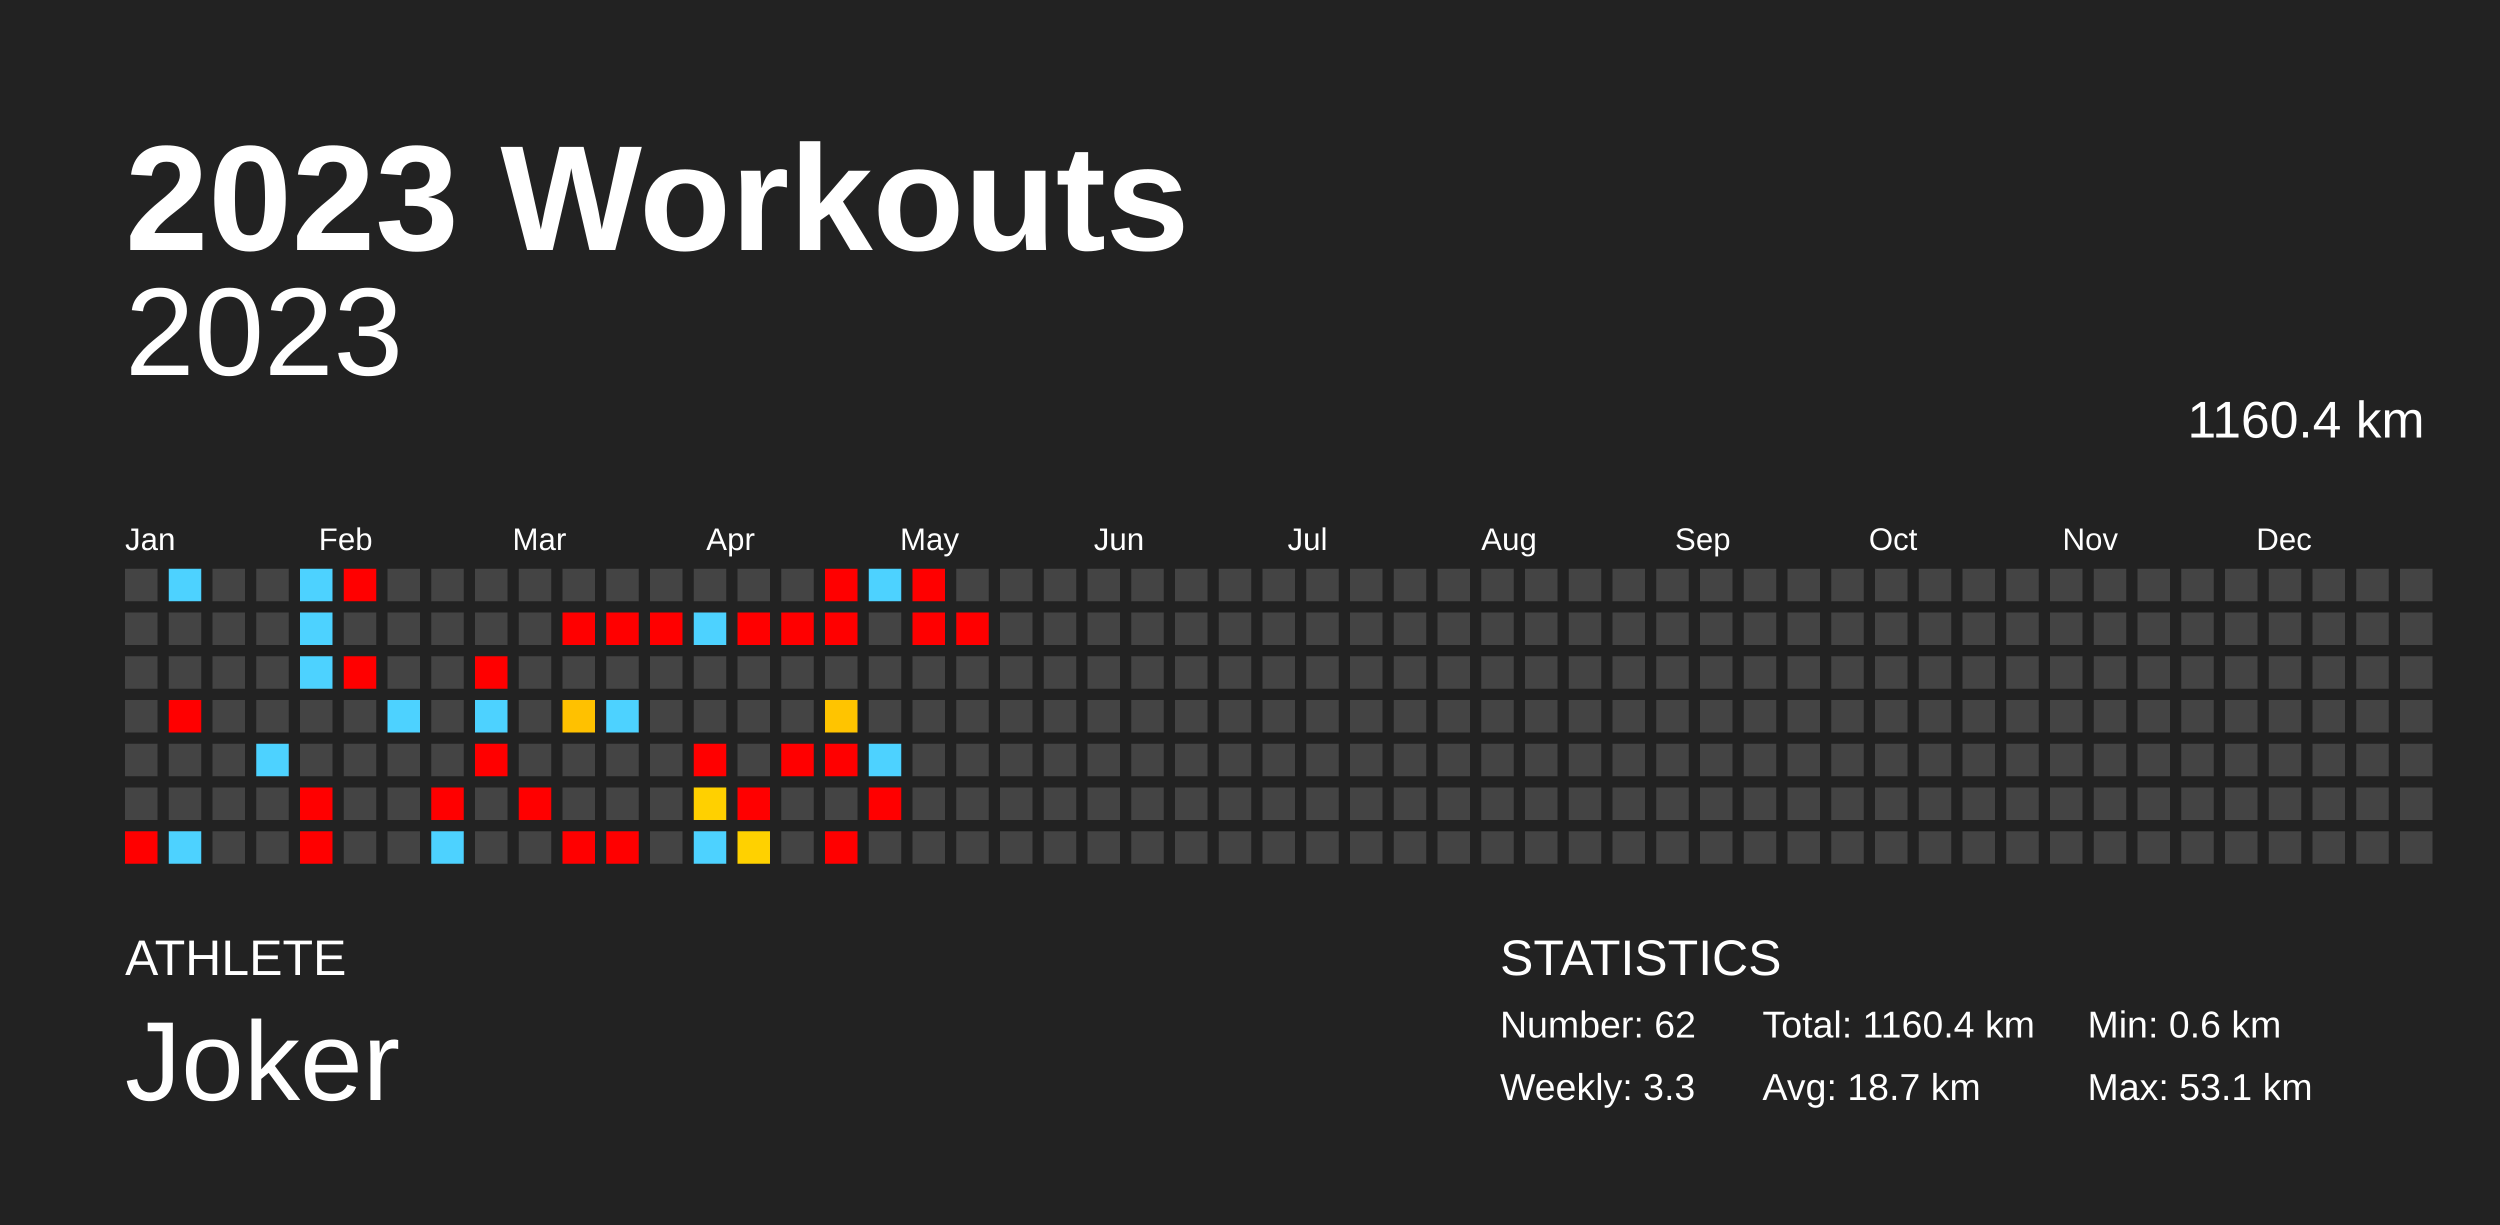
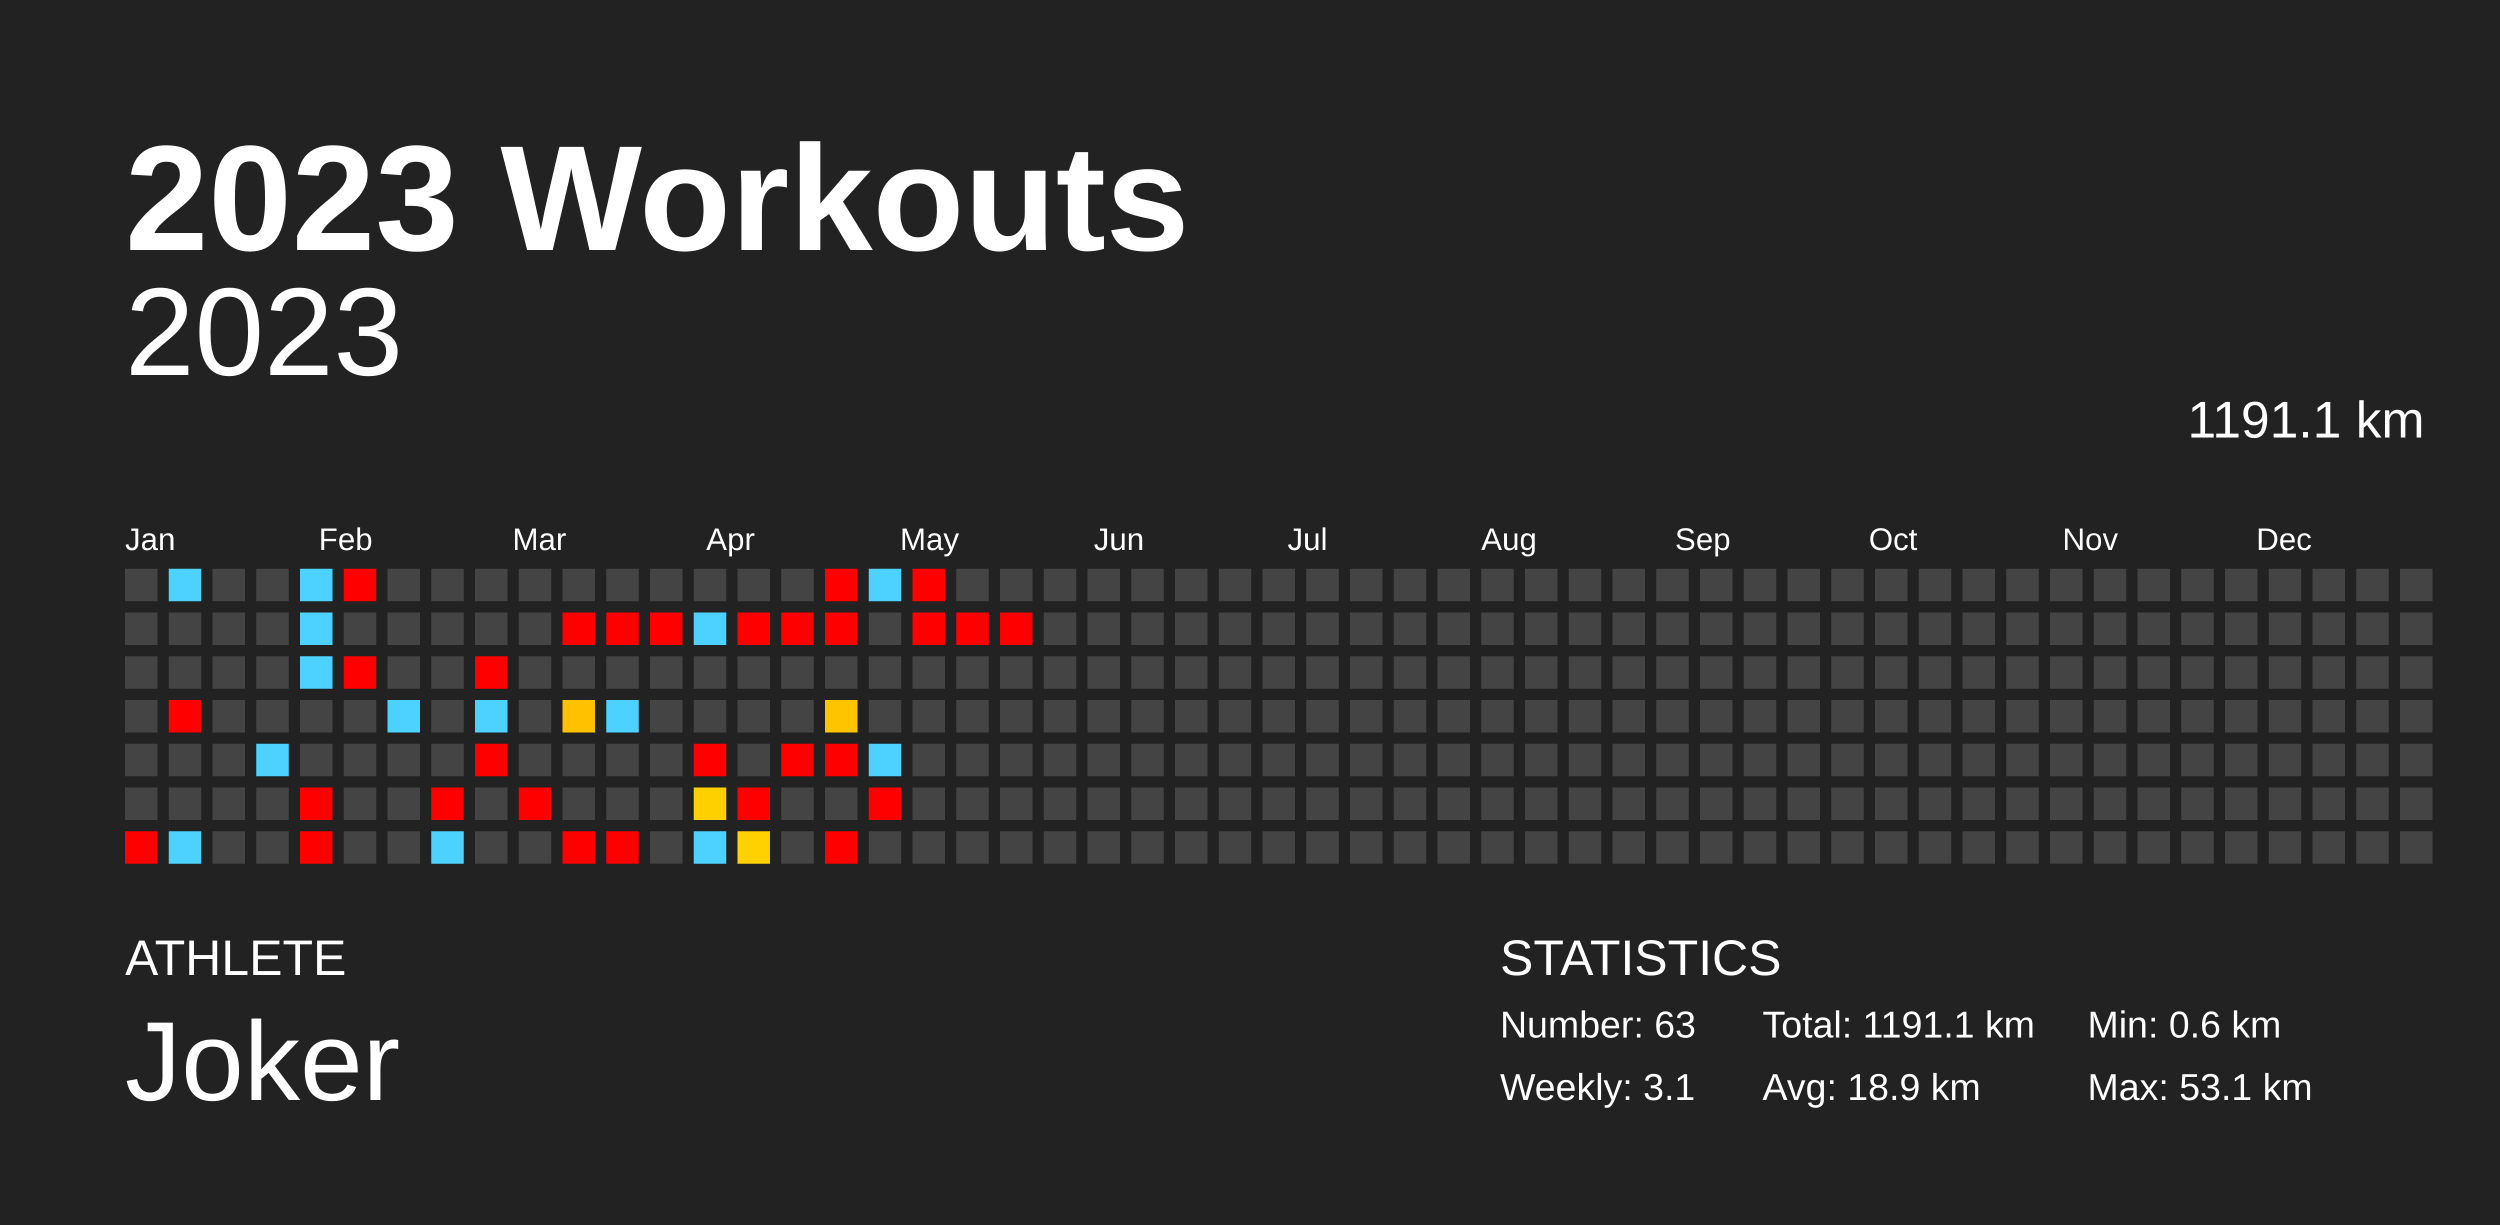
<svg xmlns="http://www.w3.org/2000/svg" baseProfile="full" height="98mm" version="1.1" viewBox="0,0,200,98" width="200mm">
  <defs />
  <rect fill="#222222" height="98" width="200" x="0" y="0" />
  <text fill="#FFFFFF" style="font-size:12px; font-family:Arial; font-weight:bold;" x="10" y="20">2023 Workouts</text>
  <text fill="#FFFFFF" style="font-size:4px; font-family:Arial" x="10" y="78">ATHLETE</text>
  <text fill="#FFFFFF" style="font-size:9px; font-family:Arial" x="10" y="88">Joker</text>
  <text fill="#FFFFFF" style="font-size:4px; font-family:Arial" x="120" y="78">STATISTICS</text>
-   <text fill="#FFFFFF" style="font-size:3px; font-family:Arial" x="120" y="83">Number: 62</text>
-   <text fill="#FFFFFF" style="font-size:3px; font-family:Arial" x="120" y="88">Weekly: 3.3</text>
-   <text fill="#FFFFFF" style="font-size:3px; font-family:Arial" x="141" y="83">Total: 1160.4 km</text>
-   <text fill="#FFFFFF" style="font-size:3px; font-family:Arial" x="141" y="88">Avg: 18.7 km</text>
+   <text fill="#FFFFFF" style="font-size:3px; font-family:Arial" x="120" y="83">Number: 63</text>
+   <text fill="#FFFFFF" style="font-size:3px; font-family:Arial" x="120" y="88">Weekly: 3.1</text>
+   <text fill="#FFFFFF" style="font-size:3px; font-family:Arial" x="141" y="83">Total: 1191.1 km</text>
+   <text fill="#FFFFFF" style="font-size:3px; font-family:Arial" x="141" y="88">Avg: 18.9 km</text>
  <text fill="#FFFFFF" style="font-size:3px; font-family:Arial" x="167" y="83">Min: 0.6 km</text>
  <text fill="#FFFFFF" style="font-size:3px; font-family:Arial" x="167" y="88">Max: 53.1 km</text>
  <text alignment-baseline="hanging" fill="#FFFFFF" style="font-size:10.0px; font-family:Arial;" x="10" y="30">2023</text>
-   <text alignment-baseline="hanging" fill="#FFFFFF" style="font-size:4.125px; font-family:Arial;" x="175" y="35">1160.4 km</text>
+   <text alignment-baseline="hanging" fill="#FFFFFF" style="font-size:4.125px; font-family:Arial;" x="175" y="35">1191.1 km</text>
  <text fill="#FFFFFF" style="font-size:2.5px; font-family:Arial" x="10.0" y="44">Jan</text>
  <text fill="#FFFFFF" style="font-size:2.5px; font-family:Arial" x="25.5" y="44">Feb</text>
  <text fill="#FFFFFF" style="font-size:2.5px; font-family:Arial" x="41.0" y="44">Mar</text>
  <text fill="#FFFFFF" style="font-size:2.5px; font-family:Arial" x="56.5" y="44">Apr</text>
  <text fill="#FFFFFF" style="font-size:2.5px; font-family:Arial" x="72.0" y="44">May</text>
  <text fill="#FFFFFF" style="font-size:2.5px; font-family:Arial" x="87.5" y="44">Jun</text>
  <text fill="#FFFFFF" style="font-size:2.5px; font-family:Arial" x="103.0" y="44">Jul</text>
  <text fill="#FFFFFF" style="font-size:2.5px; font-family:Arial" x="118.5" y="44">Aug</text>
  <text fill="#FFFFFF" style="font-size:2.5px; font-family:Arial" x="134.0" y="44">Sep</text>
  <text fill="#FFFFFF" style="font-size:2.5px; font-family:Arial" x="149.5" y="44">Oct</text>
  <text fill="#FFFFFF" style="font-size:2.5px; font-family:Arial" x="165.0" y="44">Nov</text>
  <text fill="#FFFFFF" style="font-size:2.5px; font-family:Arial" x="180.5" y="44">Dec</text>
  <rect fill="#444444" height="2.6" width="2.6" x="10.0" y="45.5" />
  <rect fill="#444444" height="2.6" width="2.6" x="10.0" y="49.0" />
  <rect fill="#444444" height="2.6" width="2.6" x="10.0" y="52.5" />
  <rect fill="#444444" height="2.6" width="2.6" x="10.0" y="56.0" />
  <rect fill="#444444" height="2.6" width="2.6" x="10.0" y="59.5" />
  <rect fill="#444444" height="2.6" width="2.6" x="10.0" y="63.0" />
  <rect fill="red" height="2.6" width="2.6" x="10.0" y="66.5" />
  <rect fill="#4dd2ff" height="2.6" width="2.6" x="13.5" y="45.5" />
  <rect fill="#444444" height="2.6" width="2.6" x="13.5" y="49.0" />
  <rect fill="#444444" height="2.6" width="2.6" x="13.5" y="52.5" />
  <rect fill="red" height="2.6" width="2.6" x="13.5" y="56.0" />
  <rect fill="#444444" height="2.6" width="2.6" x="13.5" y="59.5" />
  <rect fill="#444444" height="2.6" width="2.6" x="13.5" y="63.0" />
  <rect fill="#4dd2ff" height="2.6" width="2.6" x="13.5" y="66.5" />
  <rect fill="#444444" height="2.6" width="2.6" x="17.0" y="45.5" />
  <rect fill="#444444" height="2.6" width="2.6" x="17.0" y="49.0" />
  <rect fill="#444444" height="2.6" width="2.6" x="17.0" y="52.5" />
  <rect fill="#444444" height="2.6" width="2.6" x="17.0" y="56.0" />
  <rect fill="#444444" height="2.6" width="2.6" x="17.0" y="59.5" />
  <rect fill="#444444" height="2.6" width="2.6" x="17.0" y="63.0" />
  <rect fill="#444444" height="2.6" width="2.6" x="17.0" y="66.5" />
  <rect fill="#444444" height="2.6" width="2.6" x="20.5" y="45.5" />
  <rect fill="#444444" height="2.6" width="2.6" x="20.5" y="49.0" />
  <rect fill="#444444" height="2.6" width="2.6" x="20.5" y="52.5" />
  <rect fill="#444444" height="2.6" width="2.6" x="20.5" y="56.0" />
  <rect fill="#4dd2ff" height="2.6" width="2.6" x="20.5" y="59.5" />
  <rect fill="#444444" height="2.6" width="2.6" x="20.5" y="63.0" />
  <rect fill="#444444" height="2.6" width="2.6" x="20.5" y="66.5" />
  <rect fill="#4dd2ff" height="2.6" width="2.6" x="24.0" y="45.5" />
  <rect fill="#4dd2ff" height="2.6" width="2.6" x="24.0" y="49.0" />
  <rect fill="#4dd2ff" height="2.6" width="2.6" x="24.0" y="52.5" />
  <rect fill="#444444" height="2.6" width="2.6" x="24.0" y="56.0" />
  <rect fill="#444444" height="2.6" width="2.6" x="24.0" y="59.5" />
  <rect fill="red" height="2.6" width="2.6" x="24.0" y="63.0" />
  <rect fill="red" height="2.6" width="2.6" x="24.0" y="66.5" />
  <rect fill="red" height="2.6" width="2.6" x="27.5" y="45.5" />
  <rect fill="#444444" height="2.6" width="2.6" x="27.5" y="49.0" />
  <rect fill="red" height="2.6" width="2.6" x="27.5" y="52.5" />
  <rect fill="#444444" height="2.6" width="2.6" x="27.5" y="56.0" />
  <rect fill="#444444" height="2.6" width="2.6" x="27.5" y="59.5" />
  <rect fill="#444444" height="2.6" width="2.6" x="27.5" y="63.0" />
  <rect fill="#444444" height="2.6" width="2.6" x="27.5" y="66.5" />
  <rect fill="#444444" height="2.6" width="2.6" x="31.0" y="45.5" />
  <rect fill="#444444" height="2.6" width="2.6" x="31.0" y="49.0" />
  <rect fill="#444444" height="2.6" width="2.6" x="31.0" y="52.5" />
  <rect fill="#4dd2ff" height="2.6" width="2.6" x="31.0" y="56.0" />
  <rect fill="#444444" height="2.6" width="2.6" x="31.0" y="59.5" />
  <rect fill="#444444" height="2.6" width="2.6" x="31.0" y="63.0" />
  <rect fill="#444444" height="2.6" width="2.6" x="31.0" y="66.5" />
  <rect fill="#444444" height="2.6" width="2.6" x="34.5" y="45.5" />
  <rect fill="#444444" height="2.6" width="2.6" x="34.5" y="49.0" />
  <rect fill="#444444" height="2.6" width="2.6" x="34.5" y="52.5" />
  <rect fill="#444444" height="2.6" width="2.6" x="34.5" y="56.0" />
  <rect fill="#444444" height="2.6" width="2.6" x="34.5" y="59.5" />
  <rect fill="red" height="2.6" width="2.6" x="34.5" y="63.0" />
  <rect fill="#4dd2ff" height="2.6" width="2.6" x="34.5" y="66.5" />
  <rect fill="#444444" height="2.6" width="2.6" x="38.0" y="45.5" />
  <rect fill="#444444" height="2.6" width="2.6" x="38.0" y="49.0" />
  <rect fill="red" height="2.6" width="2.6" x="38.0" y="52.5" />
  <rect fill="#4dd2ff" height="2.6" width="2.6" x="38.0" y="56.0" />
  <rect fill="red" height="2.6" width="2.6" x="38.0" y="59.5" />
  <rect fill="#444444" height="2.6" width="2.6" x="38.0" y="63.0" />
  <rect fill="#444444" height="2.6" width="2.6" x="38.0" y="66.5" />
  <rect fill="#444444" height="2.6" width="2.6" x="41.5" y="45.5" />
  <rect fill="#444444" height="2.6" width="2.6" x="41.5" y="49.0" />
  <rect fill="#444444" height="2.6" width="2.6" x="41.5" y="52.5" />
  <rect fill="#444444" height="2.6" width="2.6" x="41.5" y="56.0" />
  <rect fill="#444444" height="2.6" width="2.6" x="41.5" y="59.5" />
  <rect fill="red" height="2.6" width="2.6" x="41.5" y="63.0" />
  <rect fill="#444444" height="2.6" width="2.6" x="41.5" y="66.5" />
  <rect fill="#444444" height="2.6" width="2.6" x="45.0" y="45.5" />
  <rect fill="red" height="2.6" width="2.6" x="45.0" y="49.0" />
  <rect fill="#444444" height="2.6" width="2.6" x="45.0" y="52.5" />
  <rect fill="#ffc100" height="2.6" width="2.6" x="45.0" y="56.0" />
  <rect fill="#444444" height="2.6" width="2.6" x="45.0" y="59.5" />
  <rect fill="#444444" height="2.6" width="2.6" x="45.0" y="63.0" />
  <rect fill="red" height="2.6" width="2.6" x="45.0" y="66.5" />
  <rect fill="#444444" height="2.6" width="2.6" x="48.5" y="45.5" />
  <rect fill="red" height="2.6" width="2.6" x="48.5" y="49.0" />
  <rect fill="#444444" height="2.6" width="2.6" x="48.5" y="52.5" />
  <rect fill="#4dd2ff" height="2.6" width="2.6" x="48.5" y="56.0" />
  <rect fill="#444444" height="2.6" width="2.6" x="48.5" y="59.5" />
  <rect fill="#444444" height="2.6" width="2.6" x="48.5" y="63.0" />
  <rect fill="red" height="2.6" width="2.6" x="48.5" y="66.5" />
  <rect fill="#444444" height="2.6" width="2.6" x="52.0" y="45.5" />
  <rect fill="red" height="2.6" width="2.6" x="52.0" y="49.0" />
  <rect fill="#444444" height="2.6" width="2.6" x="52.0" y="52.5" />
  <rect fill="#444444" height="2.6" width="2.6" x="52.0" y="56.0" />
  <rect fill="#444444" height="2.6" width="2.6" x="52.0" y="59.5" />
  <rect fill="#444444" height="2.6" width="2.6" x="52.0" y="63.0" />
  <rect fill="#444444" height="2.6" width="2.6" x="52.0" y="66.5" />
  <rect fill="#444444" height="2.6" width="2.6" x="55.5" y="45.5" />
  <rect fill="#4dd2ff" height="2.6" width="2.6" x="55.5" y="49.0" />
  <rect fill="#444444" height="2.6" width="2.6" x="55.5" y="52.5" />
  <rect fill="#444444" height="2.6" width="2.6" x="55.5" y="56.0" />
  <rect fill="red" height="2.6" width="2.6" x="55.5" y="59.5" />
  <rect fill="#ffd000" height="2.6" width="2.6" x="55.5" y="63.0" />
  <rect fill="#4dd2ff" height="2.6" width="2.6" x="55.5" y="66.5" />
  <rect fill="#444444" height="2.6" width="2.6" x="59.0" y="45.5" />
  <rect fill="red" height="2.6" width="2.6" x="59.0" y="49.0" />
  <rect fill="#444444" height="2.6" width="2.6" x="59.0" y="52.5" />
  <rect fill="#444444" height="2.6" width="2.6" x="59.0" y="56.0" />
  <rect fill="#444444" height="2.6" width="2.6" x="59.0" y="59.5" />
  <rect fill="red" height="2.6" width="2.6" x="59.0" y="63.0" />
  <rect fill="#ffd100" height="2.6" width="2.6" x="59.0" y="66.5" />
  <rect fill="#444444" height="2.6" width="2.6" x="62.5" y="45.5" />
  <rect fill="red" height="2.6" width="2.6" x="62.5" y="49.0" />
  <rect fill="#444444" height="2.6" width="2.6" x="62.5" y="52.5" />
  <rect fill="#444444" height="2.6" width="2.6" x="62.5" y="56.0" />
  <rect fill="red" height="2.6" width="2.6" x="62.5" y="59.5" />
  <rect fill="#444444" height="2.6" width="2.6" x="62.5" y="63.0" />
  <rect fill="#444444" height="2.6" width="2.6" x="62.5" y="66.5" />
  <rect fill="red" height="2.6" width="2.6" x="66.0" y="45.5" />
  <rect fill="red" height="2.6" width="2.6" x="66.0" y="49.0" />
  <rect fill="#444444" height="2.6" width="2.6" x="66.0" y="52.5" />
  <rect fill="#ffc400" height="2.6" width="2.6" x="66.0" y="56.0" />
  <rect fill="red" height="2.6" width="2.6" x="66.0" y="59.5" />
  <rect fill="#444444" height="2.6" width="2.6" x="66.0" y="63.0" />
  <rect fill="red" height="2.6" width="2.6" x="66.0" y="66.5" />
  <rect fill="#4dd2ff" height="2.6" width="2.6" x="69.5" y="45.5" />
  <rect fill="#444444" height="2.6" width="2.6" x="69.5" y="49.0" />
  <rect fill="#444444" height="2.6" width="2.6" x="69.5" y="52.5" />
  <rect fill="#444444" height="2.6" width="2.6" x="69.5" y="56.0" />
  <rect fill="#4dd2ff" height="2.6" width="2.6" x="69.5" y="59.5" />
  <rect fill="red" height="2.6" width="2.6" x="69.5" y="63.0" />
  <rect fill="#444444" height="2.6" width="2.6" x="69.5" y="66.5" />
  <rect fill="red" height="2.6" width="2.6" x="73.0" y="45.5" />
  <rect fill="red" height="2.6" width="2.6" x="73.0" y="49.0" />
  <rect fill="#444444" height="2.6" width="2.6" x="73.0" y="52.5" />
  <rect fill="#444444" height="2.6" width="2.6" x="73.0" y="56.0" />
  <rect fill="#444444" height="2.6" width="2.6" x="73.0" y="59.5" />
  <rect fill="#444444" height="2.6" width="2.6" x="73.0" y="63.0" />
  <rect fill="#444444" height="2.6" width="2.6" x="73.0" y="66.5" />
  <rect fill="#444444" height="2.6" width="2.6" x="76.5" y="45.5" />
  <rect fill="red" height="2.6" width="2.6" x="76.5" y="49.0" />
  <rect fill="#444444" height="2.6" width="2.6" x="76.5" y="52.5" />
  <rect fill="#444444" height="2.6" width="2.6" x="76.5" y="56.0" />
  <rect fill="#444444" height="2.6" width="2.6" x="76.5" y="59.5" />
  <rect fill="#444444" height="2.6" width="2.6" x="76.5" y="63.0" />
  <rect fill="#444444" height="2.6" width="2.6" x="76.5" y="66.5" />
  <rect fill="#444444" height="2.6" width="2.6" x="80.0" y="45.5" />
-   <rect fill="#444444" height="2.6" width="2.6" x="80.0" y="49.0" />
+   <rect fill="red" height="2.6" width="2.6" x="80.0" y="49.0" />
  <rect fill="#444444" height="2.6" width="2.6" x="80.0" y="52.5" />
  <rect fill="#444444" height="2.6" width="2.6" x="80.0" y="56.0" />
  <rect fill="#444444" height="2.6" width="2.6" x="80.0" y="59.5" />
  <rect fill="#444444" height="2.6" width="2.6" x="80.0" y="63.0" />
  <rect fill="#444444" height="2.6" width="2.6" x="80.0" y="66.5" />
  <rect fill="#444444" height="2.6" width="2.6" x="83.5" y="45.5" />
  <rect fill="#444444" height="2.6" width="2.6" x="83.5" y="49.0" />
  <rect fill="#444444" height="2.6" width="2.6" x="83.5" y="52.5" />
  <rect fill="#444444" height="2.6" width="2.6" x="83.5" y="56.0" />
  <rect fill="#444444" height="2.6" width="2.6" x="83.5" y="59.5" />
  <rect fill="#444444" height="2.6" width="2.6" x="83.5" y="63.0" />
  <rect fill="#444444" height="2.6" width="2.6" x="83.5" y="66.5" />
  <rect fill="#444444" height="2.6" width="2.6" x="87.0" y="45.5" />
  <rect fill="#444444" height="2.6" width="2.6" x="87.0" y="49.0" />
  <rect fill="#444444" height="2.6" width="2.6" x="87.0" y="52.5" />
  <rect fill="#444444" height="2.6" width="2.6" x="87.0" y="56.0" />
  <rect fill="#444444" height="2.6" width="2.6" x="87.0" y="59.5" />
  <rect fill="#444444" height="2.6" width="2.6" x="87.0" y="63.0" />
  <rect fill="#444444" height="2.6" width="2.6" x="87.0" y="66.5" />
  <rect fill="#444444" height="2.6" width="2.6" x="90.5" y="45.5" />
  <rect fill="#444444" height="2.6" width="2.6" x="90.5" y="49.0" />
  <rect fill="#444444" height="2.6" width="2.6" x="90.5" y="52.5" />
  <rect fill="#444444" height="2.6" width="2.6" x="90.5" y="56.0" />
  <rect fill="#444444" height="2.6" width="2.6" x="90.5" y="59.5" />
  <rect fill="#444444" height="2.6" width="2.6" x="90.5" y="63.0" />
  <rect fill="#444444" height="2.6" width="2.6" x="90.5" y="66.5" />
  <rect fill="#444444" height="2.6" width="2.6" x="94.0" y="45.5" />
  <rect fill="#444444" height="2.6" width="2.6" x="94.0" y="49.0" />
  <rect fill="#444444" height="2.6" width="2.6" x="94.0" y="52.5" />
  <rect fill="#444444" height="2.6" width="2.6" x="94.0" y="56.0" />
  <rect fill="#444444" height="2.6" width="2.6" x="94.0" y="59.5" />
  <rect fill="#444444" height="2.6" width="2.6" x="94.0" y="63.0" />
  <rect fill="#444444" height="2.6" width="2.6" x="94.0" y="66.5" />
  <rect fill="#444444" height="2.6" width="2.6" x="97.5" y="45.5" />
  <rect fill="#444444" height="2.6" width="2.6" x="97.5" y="49.0" />
  <rect fill="#444444" height="2.6" width="2.6" x="97.5" y="52.5" />
  <rect fill="#444444" height="2.6" width="2.6" x="97.5" y="56.0" />
  <rect fill="#444444" height="2.6" width="2.6" x="97.5" y="59.5" />
  <rect fill="#444444" height="2.6" width="2.6" x="97.5" y="63.0" />
  <rect fill="#444444" height="2.6" width="2.6" x="97.5" y="66.5" />
  <rect fill="#444444" height="2.6" width="2.6" x="101.0" y="45.5" />
  <rect fill="#444444" height="2.6" width="2.6" x="101.0" y="49.0" />
  <rect fill="#444444" height="2.6" width="2.6" x="101.0" y="52.5" />
  <rect fill="#444444" height="2.6" width="2.6" x="101.0" y="56.0" />
  <rect fill="#444444" height="2.6" width="2.6" x="101.0" y="59.5" />
  <rect fill="#444444" height="2.6" width="2.6" x="101.0" y="63.0" />
  <rect fill="#444444" height="2.6" width="2.6" x="101.0" y="66.5" />
  <rect fill="#444444" height="2.6" width="2.6" x="104.5" y="45.5" />
  <rect fill="#444444" height="2.6" width="2.6" x="104.5" y="49.0" />
  <rect fill="#444444" height="2.6" width="2.6" x="104.5" y="52.5" />
  <rect fill="#444444" height="2.6" width="2.6" x="104.5" y="56.0" />
  <rect fill="#444444" height="2.6" width="2.6" x="104.5" y="59.5" />
  <rect fill="#444444" height="2.6" width="2.6" x="104.5" y="63.0" />
  <rect fill="#444444" height="2.6" width="2.6" x="104.5" y="66.5" />
  <rect fill="#444444" height="2.6" width="2.6" x="108.0" y="45.5" />
  <rect fill="#444444" height="2.6" width="2.6" x="108.0" y="49.0" />
  <rect fill="#444444" height="2.6" width="2.6" x="108.0" y="52.5" />
  <rect fill="#444444" height="2.6" width="2.6" x="108.0" y="56.0" />
  <rect fill="#444444" height="2.6" width="2.6" x="108.0" y="59.5" />
  <rect fill="#444444" height="2.6" width="2.6" x="108.0" y="63.0" />
  <rect fill="#444444" height="2.6" width="2.6" x="108.0" y="66.5" />
  <rect fill="#444444" height="2.6" width="2.6" x="111.5" y="45.5" />
  <rect fill="#444444" height="2.6" width="2.6" x="111.5" y="49.0" />
  <rect fill="#444444" height="2.6" width="2.6" x="111.5" y="52.5" />
  <rect fill="#444444" height="2.6" width="2.6" x="111.5" y="56.0" />
  <rect fill="#444444" height="2.6" width="2.6" x="111.5" y="59.5" />
  <rect fill="#444444" height="2.6" width="2.6" x="111.5" y="63.0" />
  <rect fill="#444444" height="2.6" width="2.6" x="111.5" y="66.5" />
  <rect fill="#444444" height="2.6" width="2.6" x="115.0" y="45.5" />
  <rect fill="#444444" height="2.6" width="2.6" x="115.0" y="49.0" />
  <rect fill="#444444" height="2.6" width="2.6" x="115.0" y="52.5" />
  <rect fill="#444444" height="2.6" width="2.6" x="115.0" y="56.0" />
  <rect fill="#444444" height="2.6" width="2.6" x="115.0" y="59.5" />
  <rect fill="#444444" height="2.6" width="2.6" x="115.0" y="63.0" />
  <rect fill="#444444" height="2.6" width="2.6" x="115.0" y="66.5" />
  <rect fill="#444444" height="2.6" width="2.6" x="118.5" y="45.5" />
  <rect fill="#444444" height="2.6" width="2.6" x="118.5" y="49.0" />
  <rect fill="#444444" height="2.6" width="2.6" x="118.5" y="52.5" />
  <rect fill="#444444" height="2.6" width="2.6" x="118.5" y="56.0" />
  <rect fill="#444444" height="2.6" width="2.6" x="118.5" y="59.5" />
  <rect fill="#444444" height="2.6" width="2.6" x="118.5" y="63.0" />
  <rect fill="#444444" height="2.6" width="2.6" x="118.5" y="66.5" />
  <rect fill="#444444" height="2.6" width="2.6" x="122.0" y="45.5" />
  <rect fill="#444444" height="2.6" width="2.6" x="122.0" y="49.0" />
  <rect fill="#444444" height="2.6" width="2.6" x="122.0" y="52.5" />
  <rect fill="#444444" height="2.6" width="2.6" x="122.0" y="56.0" />
  <rect fill="#444444" height="2.6" width="2.6" x="122.0" y="59.5" />
  <rect fill="#444444" height="2.6" width="2.6" x="122.0" y="63.0" />
  <rect fill="#444444" height="2.6" width="2.6" x="122.0" y="66.5" />
  <rect fill="#444444" height="2.6" width="2.6" x="125.5" y="45.5" />
  <rect fill="#444444" height="2.6" width="2.6" x="125.5" y="49.0" />
  <rect fill="#444444" height="2.6" width="2.6" x="125.5" y="52.5" />
  <rect fill="#444444" height="2.6" width="2.6" x="125.5" y="56.0" />
  <rect fill="#444444" height="2.6" width="2.6" x="125.5" y="59.5" />
  <rect fill="#444444" height="2.6" width="2.6" x="125.5" y="63.0" />
  <rect fill="#444444" height="2.6" width="2.6" x="125.5" y="66.5" />
  <rect fill="#444444" height="2.6" width="2.6" x="129.0" y="45.5" />
  <rect fill="#444444" height="2.6" width="2.6" x="129.0" y="49.0" />
  <rect fill="#444444" height="2.6" width="2.6" x="129.0" y="52.5" />
  <rect fill="#444444" height="2.6" width="2.6" x="129.0" y="56.0" />
  <rect fill="#444444" height="2.6" width="2.6" x="129.0" y="59.5" />
  <rect fill="#444444" height="2.6" width="2.6" x="129.0" y="63.0" />
  <rect fill="#444444" height="2.6" width="2.6" x="129.0" y="66.5" />
  <rect fill="#444444" height="2.6" width="2.6" x="132.5" y="45.5" />
  <rect fill="#444444" height="2.6" width="2.6" x="132.5" y="49.0" />
  <rect fill="#444444" height="2.6" width="2.6" x="132.5" y="52.5" />
  <rect fill="#444444" height="2.6" width="2.6" x="132.5" y="56.0" />
  <rect fill="#444444" height="2.6" width="2.6" x="132.5" y="59.5" />
  <rect fill="#444444" height="2.6" width="2.6" x="132.5" y="63.0" />
  <rect fill="#444444" height="2.6" width="2.6" x="132.5" y="66.5" />
  <rect fill="#444444" height="2.6" width="2.6" x="136.0" y="45.5" />
  <rect fill="#444444" height="2.6" width="2.6" x="136.0" y="49.0" />
  <rect fill="#444444" height="2.6" width="2.6" x="136.0" y="52.5" />
  <rect fill="#444444" height="2.6" width="2.6" x="136.0" y="56.0" />
  <rect fill="#444444" height="2.6" width="2.6" x="136.0" y="59.5" />
  <rect fill="#444444" height="2.6" width="2.6" x="136.0" y="63.0" />
  <rect fill="#444444" height="2.6" width="2.6" x="136.0" y="66.5" />
  <rect fill="#444444" height="2.6" width="2.6" x="139.5" y="45.5" />
  <rect fill="#444444" height="2.6" width="2.6" x="139.5" y="49.0" />
  <rect fill="#444444" height="2.6" width="2.6" x="139.5" y="52.5" />
  <rect fill="#444444" height="2.6" width="2.6" x="139.5" y="56.0" />
  <rect fill="#444444" height="2.6" width="2.6" x="139.5" y="59.5" />
  <rect fill="#444444" height="2.6" width="2.6" x="139.5" y="63.0" />
  <rect fill="#444444" height="2.6" width="2.6" x="139.5" y="66.5" />
  <rect fill="#444444" height="2.6" width="2.6" x="143.0" y="45.5" />
  <rect fill="#444444" height="2.6" width="2.6" x="143.0" y="49.0" />
  <rect fill="#444444" height="2.6" width="2.6" x="143.0" y="52.5" />
  <rect fill="#444444" height="2.6" width="2.6" x="143.0" y="56.0" />
  <rect fill="#444444" height="2.6" width="2.6" x="143.0" y="59.5" />
  <rect fill="#444444" height="2.6" width="2.6" x="143.0" y="63.0" />
  <rect fill="#444444" height="2.6" width="2.6" x="143.0" y="66.5" />
  <rect fill="#444444" height="2.6" width="2.6" x="146.5" y="45.5" />
  <rect fill="#444444" height="2.6" width="2.6" x="146.5" y="49.0" />
  <rect fill="#444444" height="2.6" width="2.6" x="146.5" y="52.5" />
  <rect fill="#444444" height="2.6" width="2.6" x="146.5" y="56.0" />
  <rect fill="#444444" height="2.6" width="2.6" x="146.5" y="59.5" />
  <rect fill="#444444" height="2.6" width="2.6" x="146.5" y="63.0" />
  <rect fill="#444444" height="2.6" width="2.6" x="146.5" y="66.5" />
  <rect fill="#444444" height="2.6" width="2.6" x="150.0" y="45.5" />
  <rect fill="#444444" height="2.6" width="2.6" x="150.0" y="49.0" />
  <rect fill="#444444" height="2.6" width="2.6" x="150.0" y="52.5" />
  <rect fill="#444444" height="2.6" width="2.6" x="150.0" y="56.0" />
  <rect fill="#444444" height="2.6" width="2.6" x="150.0" y="59.5" />
  <rect fill="#444444" height="2.6" width="2.6" x="150.0" y="63.0" />
  <rect fill="#444444" height="2.6" width="2.6" x="150.0" y="66.5" />
  <rect fill="#444444" height="2.6" width="2.6" x="153.5" y="45.5" />
  <rect fill="#444444" height="2.6" width="2.6" x="153.5" y="49.0" />
  <rect fill="#444444" height="2.6" width="2.6" x="153.5" y="52.5" />
  <rect fill="#444444" height="2.6" width="2.6" x="153.5" y="56.0" />
  <rect fill="#444444" height="2.6" width="2.6" x="153.5" y="59.5" />
  <rect fill="#444444" height="2.6" width="2.6" x="153.5" y="63.0" />
  <rect fill="#444444" height="2.6" width="2.6" x="153.5" y="66.5" />
  <rect fill="#444444" height="2.6" width="2.6" x="157.0" y="45.5" />
  <rect fill="#444444" height="2.6" width="2.6" x="157.0" y="49.0" />
  <rect fill="#444444" height="2.6" width="2.6" x="157.0" y="52.5" />
  <rect fill="#444444" height="2.6" width="2.6" x="157.0" y="56.0" />
  <rect fill="#444444" height="2.6" width="2.6" x="157.0" y="59.5" />
  <rect fill="#444444" height="2.6" width="2.6" x="157.0" y="63.0" />
  <rect fill="#444444" height="2.6" width="2.6" x="157.0" y="66.5" />
  <rect fill="#444444" height="2.6" width="2.6" x="160.5" y="45.5" />
  <rect fill="#444444" height="2.6" width="2.6" x="160.5" y="49.0" />
  <rect fill="#444444" height="2.6" width="2.6" x="160.5" y="52.5" />
  <rect fill="#444444" height="2.6" width="2.6" x="160.5" y="56.0" />
  <rect fill="#444444" height="2.6" width="2.6" x="160.5" y="59.5" />
  <rect fill="#444444" height="2.6" width="2.6" x="160.5" y="63.0" />
  <rect fill="#444444" height="2.6" width="2.6" x="160.5" y="66.5" />
  <rect fill="#444444" height="2.6" width="2.6" x="164.0" y="45.5" />
  <rect fill="#444444" height="2.6" width="2.6" x="164.0" y="49.0" />
  <rect fill="#444444" height="2.6" width="2.6" x="164.0" y="52.5" />
  <rect fill="#444444" height="2.6" width="2.6" x="164.0" y="56.0" />
  <rect fill="#444444" height="2.6" width="2.6" x="164.0" y="59.5" />
  <rect fill="#444444" height="2.6" width="2.6" x="164.0" y="63.0" />
  <rect fill="#444444" height="2.6" width="2.6" x="164.0" y="66.5" />
  <rect fill="#444444" height="2.6" width="2.6" x="167.5" y="45.5" />
  <rect fill="#444444" height="2.6" width="2.6" x="167.5" y="49.0" />
  <rect fill="#444444" height="2.6" width="2.6" x="167.5" y="52.5" />
  <rect fill="#444444" height="2.6" width="2.6" x="167.5" y="56.0" />
  <rect fill="#444444" height="2.6" width="2.6" x="167.5" y="59.5" />
  <rect fill="#444444" height="2.6" width="2.6" x="167.5" y="63.0" />
  <rect fill="#444444" height="2.6" width="2.6" x="167.5" y="66.5" />
  <rect fill="#444444" height="2.6" width="2.6" x="171.0" y="45.5" />
  <rect fill="#444444" height="2.6" width="2.6" x="171.0" y="49.0" />
  <rect fill="#444444" height="2.6" width="2.6" x="171.0" y="52.5" />
  <rect fill="#444444" height="2.6" width="2.6" x="171.0" y="56.0" />
  <rect fill="#444444" height="2.6" width="2.6" x="171.0" y="59.5" />
  <rect fill="#444444" height="2.6" width="2.6" x="171.0" y="63.0" />
  <rect fill="#444444" height="2.6" width="2.6" x="171.0" y="66.5" />
  <rect fill="#444444" height="2.6" width="2.6" x="174.5" y="45.5" />
  <rect fill="#444444" height="2.6" width="2.6" x="174.5" y="49.0" />
  <rect fill="#444444" height="2.6" width="2.6" x="174.5" y="52.5" />
  <rect fill="#444444" height="2.6" width="2.6" x="174.5" y="56.0" />
  <rect fill="#444444" height="2.6" width="2.6" x="174.5" y="59.5" />
  <rect fill="#444444" height="2.6" width="2.6" x="174.5" y="63.0" />
  <rect fill="#444444" height="2.6" width="2.6" x="174.5" y="66.5" />
  <rect fill="#444444" height="2.6" width="2.6" x="178.0" y="45.5" />
  <rect fill="#444444" height="2.6" width="2.6" x="178.0" y="49.0" />
  <rect fill="#444444" height="2.6" width="2.6" x="178.0" y="52.5" />
  <rect fill="#444444" height="2.6" width="2.6" x="178.0" y="56.0" />
  <rect fill="#444444" height="2.6" width="2.6" x="178.0" y="59.5" />
  <rect fill="#444444" height="2.6" width="2.6" x="178.0" y="63.0" />
  <rect fill="#444444" height="2.6" width="2.6" x="178.0" y="66.5" />
  <rect fill="#444444" height="2.6" width="2.6" x="181.5" y="45.5" />
  <rect fill="#444444" height="2.6" width="2.6" x="181.5" y="49.0" />
  <rect fill="#444444" height="2.6" width="2.6" x="181.5" y="52.5" />
  <rect fill="#444444" height="2.6" width="2.6" x="181.5" y="56.0" />
  <rect fill="#444444" height="2.6" width="2.6" x="181.5" y="59.5" />
  <rect fill="#444444" height="2.6" width="2.6" x="181.5" y="63.0" />
  <rect fill="#444444" height="2.6" width="2.6" x="181.5" y="66.5" />
  <rect fill="#444444" height="2.6" width="2.6" x="185.0" y="45.5" />
  <rect fill="#444444" height="2.6" width="2.6" x="185.0" y="49.0" />
  <rect fill="#444444" height="2.6" width="2.6" x="185.0" y="52.5" />
  <rect fill="#444444" height="2.6" width="2.6" x="185.0" y="56.0" />
  <rect fill="#444444" height="2.6" width="2.6" x="185.0" y="59.5" />
  <rect fill="#444444" height="2.6" width="2.6" x="185.0" y="63.0" />
  <rect fill="#444444" height="2.6" width="2.6" x="185.0" y="66.5" />
  <rect fill="#444444" height="2.6" width="2.6" x="188.5" y="45.5" />
  <rect fill="#444444" height="2.6" width="2.6" x="188.5" y="49.0" />
  <rect fill="#444444" height="2.6" width="2.6" x="188.5" y="52.5" />
  <rect fill="#444444" height="2.6" width="2.6" x="188.5" y="56.0" />
  <rect fill="#444444" height="2.6" width="2.6" x="188.5" y="59.5" />
  <rect fill="#444444" height="2.6" width="2.6" x="188.5" y="63.0" />
  <rect fill="#444444" height="2.6" width="2.6" x="188.5" y="66.5" />
  <rect fill="#444444" height="2.6" width="2.6" x="192.0" y="45.5" />
  <rect fill="#444444" height="2.6" width="2.6" x="192.0" y="49.0" />
  <rect fill="#444444" height="2.6" width="2.6" x="192.0" y="52.5" />
  <rect fill="#444444" height="2.6" width="2.6" x="192.0" y="56.0" />
  <rect fill="#444444" height="2.6" width="2.6" x="192.0" y="59.5" />
  <rect fill="#444444" height="2.6" width="2.6" x="192.0" y="63.0" />
  <rect fill="#444444" height="2.6" width="2.6" x="192.0" y="66.5" />
</svg>
